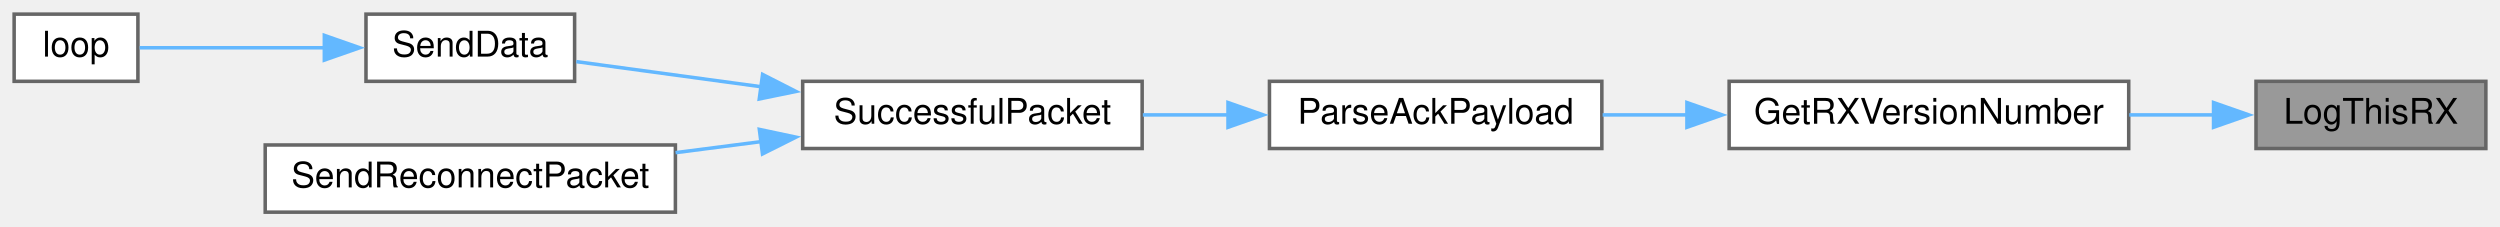
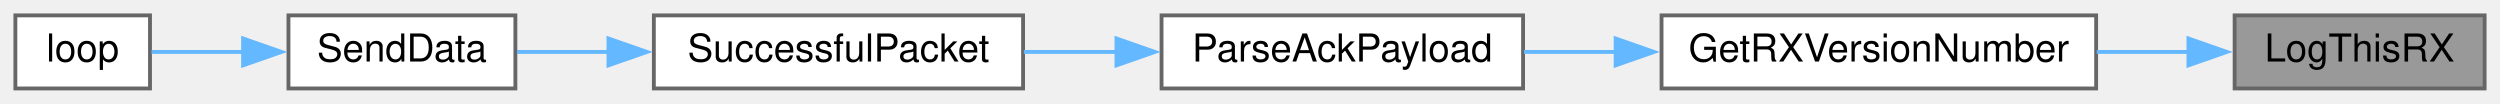
- <svg xmlns="http://www.w3.org/2000/svg" xmlns:xlink="http://www.w3.org/1999/xlink" width="707pt" height="64pt" viewBox="0.00 0.00 707.00 64.00">
-   <g id="graph0" class="graph" transform="scale(1 1) rotate(0) translate(4 60)">
+ <svg xmlns="http://www.w3.org/2000/svg" xmlns:xlink="http://www.w3.org/1999/xlink" width="650pt" height="27pt" viewBox="0.00 0.00 650.00 27.00">
+   <g id="graph0" class="graph" transform="scale(1 1) rotate(0) translate(4 23)">
    <g id="node1" class="node">
      <g id="a_node1">
        <a xlink:title=" ">
-           <polygon fill="#999999" stroke="#666666" points="699,-37 634,-37 634,-18 699,-18 699,-37" />
-           <text text-anchor="middle" x="666.5" y="-25" font-family="Helvetica,sans-Serif" font-size="10.00">LogThisRX</text>
+           <polygon fill="#999999" stroke="#666666" points="642,-19 577,-19 577,0 642,0 642,-19" />
+           <text text-anchor="middle" x="609.5" y="-7" font-family="Helvetica,sans-Serif" font-size="10.00">LogThisRX</text>
        </a>
      </g>
    </g>
    <g id="node2" class="node">
      <g id="a_node2">
        <a xlink:href="TransmitterCode_2src_2main_8cpp.html#a4f813935d8fe58355228cbbf25e12f96" target="_top" xlink:title=" ">
-           <polygon fill="white" stroke="#666666" points="598,-37 485,-37 485,-18 598,-18 598,-37" />
-           <text text-anchor="middle" x="541.5" y="-25" font-family="Helvetica,sans-Serif" font-size="10.00">GetRXVersionNumber</text>
+           <polygon fill="white" stroke="#666666" points="541,-19 428,-19 428,0 541,0 541,-19" />
+           <text text-anchor="middle" x="484.5" y="-7" font-family="Helvetica,sans-Serif" font-size="10.00">GetRXVersionNumber</text>
        </a>
      </g>
    </g>
    <g id="edge1" class="edge">
-       <path fill="none" stroke="#63b8ff" d="M622.13,-27.5C614.38,-27.5 606.2,-27.5 598.16,-27.5" />
-       <polygon fill="#63b8ff" stroke="#63b8ff" points="621.99,-31 631.99,-27.5 621.99,-24 621.99,-31" />
+       <path fill="none" stroke="#63b8ff" d="M565.13,-9.5C557.38,-9.5 549.2,-9.5 541.16,-9.5" />
+       <polygon fill="#63b8ff" stroke="#63b8ff" points="564.99,-13 574.99,-9.5 564.99,-6 564.99,-13" />
    </g>
    <g id="node3" class="node">
      <g id="a_node3">
        <a xlink:href="TransmitterCode_2src_2main_8cpp.html#a694f4f5a0147f4dc29b0bc1a8951547d" target="_top" xlink:title=" ">
-           <polygon fill="white" stroke="#666666" points="449,-37 355,-37 355,-18 449,-18 449,-37" />
-           <text text-anchor="middle" x="402" y="-25" font-family="Helvetica,sans-Serif" font-size="10.00">ParseAckPayload</text>
+           <polygon fill="white" stroke="#666666" points="392,-19 298,-19 298,0 392,0 392,-19" />
+           <text text-anchor="middle" x="345" y="-7" font-family="Helvetica,sans-Serif" font-size="10.00">ParseAckPayload</text>
        </a>
      </g>
    </g>
    <g id="edge2" class="edge">
-       <path fill="none" stroke="#63b8ff" d="M473.17,-27.5C465.06,-27.5 456.93,-27.5 449.22,-27.5" />
-       <polygon fill="#63b8ff" stroke="#63b8ff" points="473.06,-31 483.06,-27.5 473.06,-24 473.06,-31" />
+       <path fill="none" stroke="#63b8ff" d="M416.17,-9.5C408.06,-9.5 399.93,-9.5 392.22,-9.5" />
+       <polygon fill="#63b8ff" stroke="#63b8ff" points="416.06,-13 426.06,-9.5 416.06,-6 416.06,-13" />
    </g>
    <g id="node4" class="node">
      <g id="a_node4">
        <a xlink:href="TransmitterCode_2src_2main_8cpp.html#a1c11bb6771548de7d96723045b922620" target="_top" xlink:title=" ">
-           <polygon fill="white" stroke="#666666" points="319,-37 223,-37 223,-18 319,-18 319,-37" />
-           <text text-anchor="middle" x="271" y="-25" font-family="Helvetica,sans-Serif" font-size="10.00">SuccessfulPacket</text>
+           <polygon fill="white" stroke="#666666" points="262,-19 166,-19 166,0 262,0 262,-19" />
+           <text text-anchor="middle" x="214" y="-7" font-family="Helvetica,sans-Serif" font-size="10.00">SuccessfulPacket</text>
        </a>
      </g>
    </g>
    <g id="edge3" class="edge">
-       <path fill="none" stroke="#63b8ff" d="M343.47,-27.5C335.35,-27.5 327.08,-27.5 319.19,-27.5" />
-       <polygon fill="#63b8ff" stroke="#63b8ff" points="343.28,-31 353.28,-27.5 343.28,-24 343.28,-31" />
+       <path fill="none" stroke="#63b8ff" d="M286.47,-9.5C278.35,-9.5 270.08,-9.5 262.19,-9.5" />
+       <polygon fill="#63b8ff" stroke="#63b8ff" points="286.28,-13 296.28,-9.5 286.28,-6 286.28,-13" />
    </g>
    <g id="node5" class="node">
      <g id="a_node5">
        <a xlink:href="TransmitterCode_2src_2main_8cpp.html#a049bfb836e7aa4a3a48a1a4bd225fafc" target="_top" xlink:title=" ">
-           <polygon fill="white" stroke="#666666" points="158.5,-56 99.5,-56 99.5,-37 158.5,-37 158.5,-56" />
-           <text text-anchor="middle" x="129" y="-44" font-family="Helvetica,sans-Serif" font-size="10.00">SendData</text>
+           <polygon fill="white" stroke="#666666" points="130,-19 71,-19 71,0 130,0 130,-19" />
+           <text text-anchor="middle" x="100.5" y="-7" font-family="Helvetica,sans-Serif" font-size="10.00">SendData</text>
        </a>
      </g>
    </g>
    <g id="edge4" class="edge">
-       <path fill="none" stroke="#63b8ff" d="M211.24,-35.47C193.18,-37.93 174.1,-40.51 158.98,-42.57" />
-       <polygon fill="#63b8ff" stroke="#63b8ff" points="211.66,-38.95 221.1,-34.14 210.72,-32.01 211.66,-38.95" />
-     </g>
-     <g id="node7" class="node">
-       <g id="a_node7">
-         <a xlink:href="TransmitterCode_2src_2main_8cpp.html#a6cb98c5fc86abe29731051eabf9055de" target="_top" xlink:title=" ">
-           <polygon fill="white" stroke="#666666" points="187,-19 71,-19 71,0 187,0 187,-19" />
-           <text text-anchor="middle" x="129" y="-7" font-family="Helvetica,sans-Serif" font-size="10.00">SendReconnectPacket</text>
-         </a>
-       </g>
-     </g>
-     <g id="edge6" class="edge">
-       <path fill="none" stroke="#63b8ff" d="M211.4,-19.97C203.34,-18.93 195.07,-17.87 187.04,-16.83" />
-       <polygon fill="#63b8ff" stroke="#63b8ff" points="210.74,-23.41 221.1,-21.21 211.63,-16.47 210.74,-23.41" />
+       <path fill="none" stroke="#63b8ff" d="M154.39,-9.5C146.07,-9.5 137.83,-9.5 130.43,-9.5" />
+       <polygon fill="#63b8ff" stroke="#63b8ff" points="154.2,-13 164.2,-9.5 154.2,-6 154.2,-13" />
    </g>
    <g id="node6" class="node">
      <g id="a_node6">
        <a xlink:href="TransmitterCode_2src_2main_8cpp.html#ad3cb30894c94eb016e98bdcaa899ac86" target="_top" xlink:title=" ">
-           <polygon fill="white" stroke="#666666" points="35,-56 0,-56 0,-37 35,-37 35,-56" />
-           <text text-anchor="middle" x="17.5" y="-44" font-family="Helvetica,sans-Serif" font-size="10.00">loop</text>
+           <polygon fill="white" stroke="#666666" points="35,-19 0,-19 0,0 35,0 35,-19" />
+           <text text-anchor="middle" x="17.5" y="-7" font-family="Helvetica,sans-Serif" font-size="10.00">loop</text>
        </a>
      </g>
    </g>
    <g id="edge5" class="edge">
-       <path fill="none" stroke="#63b8ff" d="M87.79,-46.5C69.75,-46.5 49.43,-46.5 35.49,-46.5" />
-       <polygon fill="#63b8ff" stroke="#63b8ff" points="87.72,-50 97.72,-46.5 87.72,-43 87.72,-50" />
+       <path fill="none" stroke="#63b8ff" d="M59.34,-9.5C50.89,-9.5 42.42,-9.5 35.4,-9.5" />
+       <polygon fill="#63b8ff" stroke="#63b8ff" points="59.2,-13 69.2,-9.5 59.2,-6 59.2,-13" />
    </g>
  </g>
</svg>
